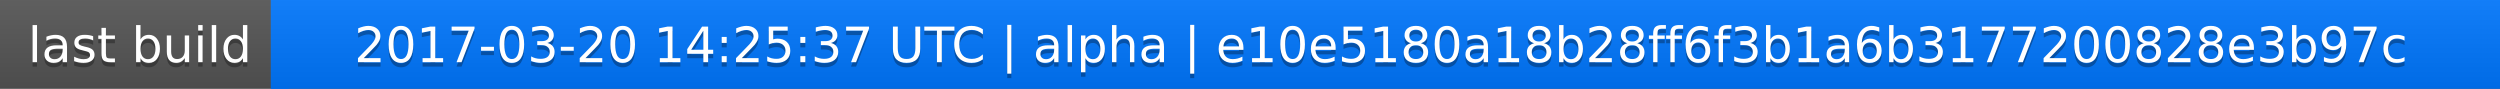
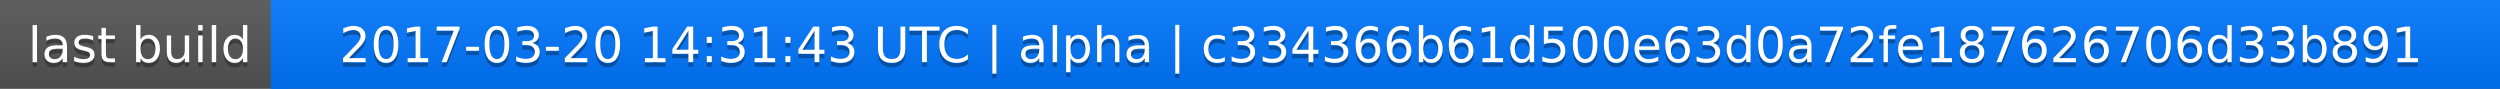
<svg xmlns="http://www.w3.org/2000/svg" width="563" height="20">
  <linearGradient id="a" x2="0" y2="100%">
    <stop offset="0" stop-color="#bbb" stop-opacity=".1" />
    <stop offset="1" stop-opacity=".1" />
  </linearGradient>
  <rect rx="0" width="563" height="20" fill="#555" />
  <rect rx="0" x="61" width="502" height="20" fill="#07f" />
  <path fill="#07f" d="M61 0h4v20h-4z" />
  <rect rx="0" width="563" height="20" fill="url(#a)" />
  <g fill="#fff" text-anchor="middle" font-family="DejaVu Sans,Verdana,Geneva,sans-serif" font-size="11">
    <text x="31.5" y="15" fill="#010101" fill-opacity=".3">last build</text>
    <text x="31.5" y="14">last build</text>
-     <text x="311" y="15" fill="#010101" fill-opacity=".3">2017-03-20 14:25:37 UTC | alpha | e10e5180a18b28ff6f3b1a6b3177200828e3b97c</text>
-     <text x="311" y="14">2017-03-20 14:25:37 UTC | alpha | e10e5180a18b28ff6f3b1a6b3177200828e3b97c</text>
+     <text x="311" y="15" fill="#010101" fill-opacity=".3">2017-03-20 14:31:43 UTC | alpha | c334366b61d500e63d0a72fe187626706d33b891</text>
+     <text x="311" y="14">2017-03-20 14:31:43 UTC | alpha | c334366b61d500e63d0a72fe187626706d33b891</text>
  </g>
</svg>
